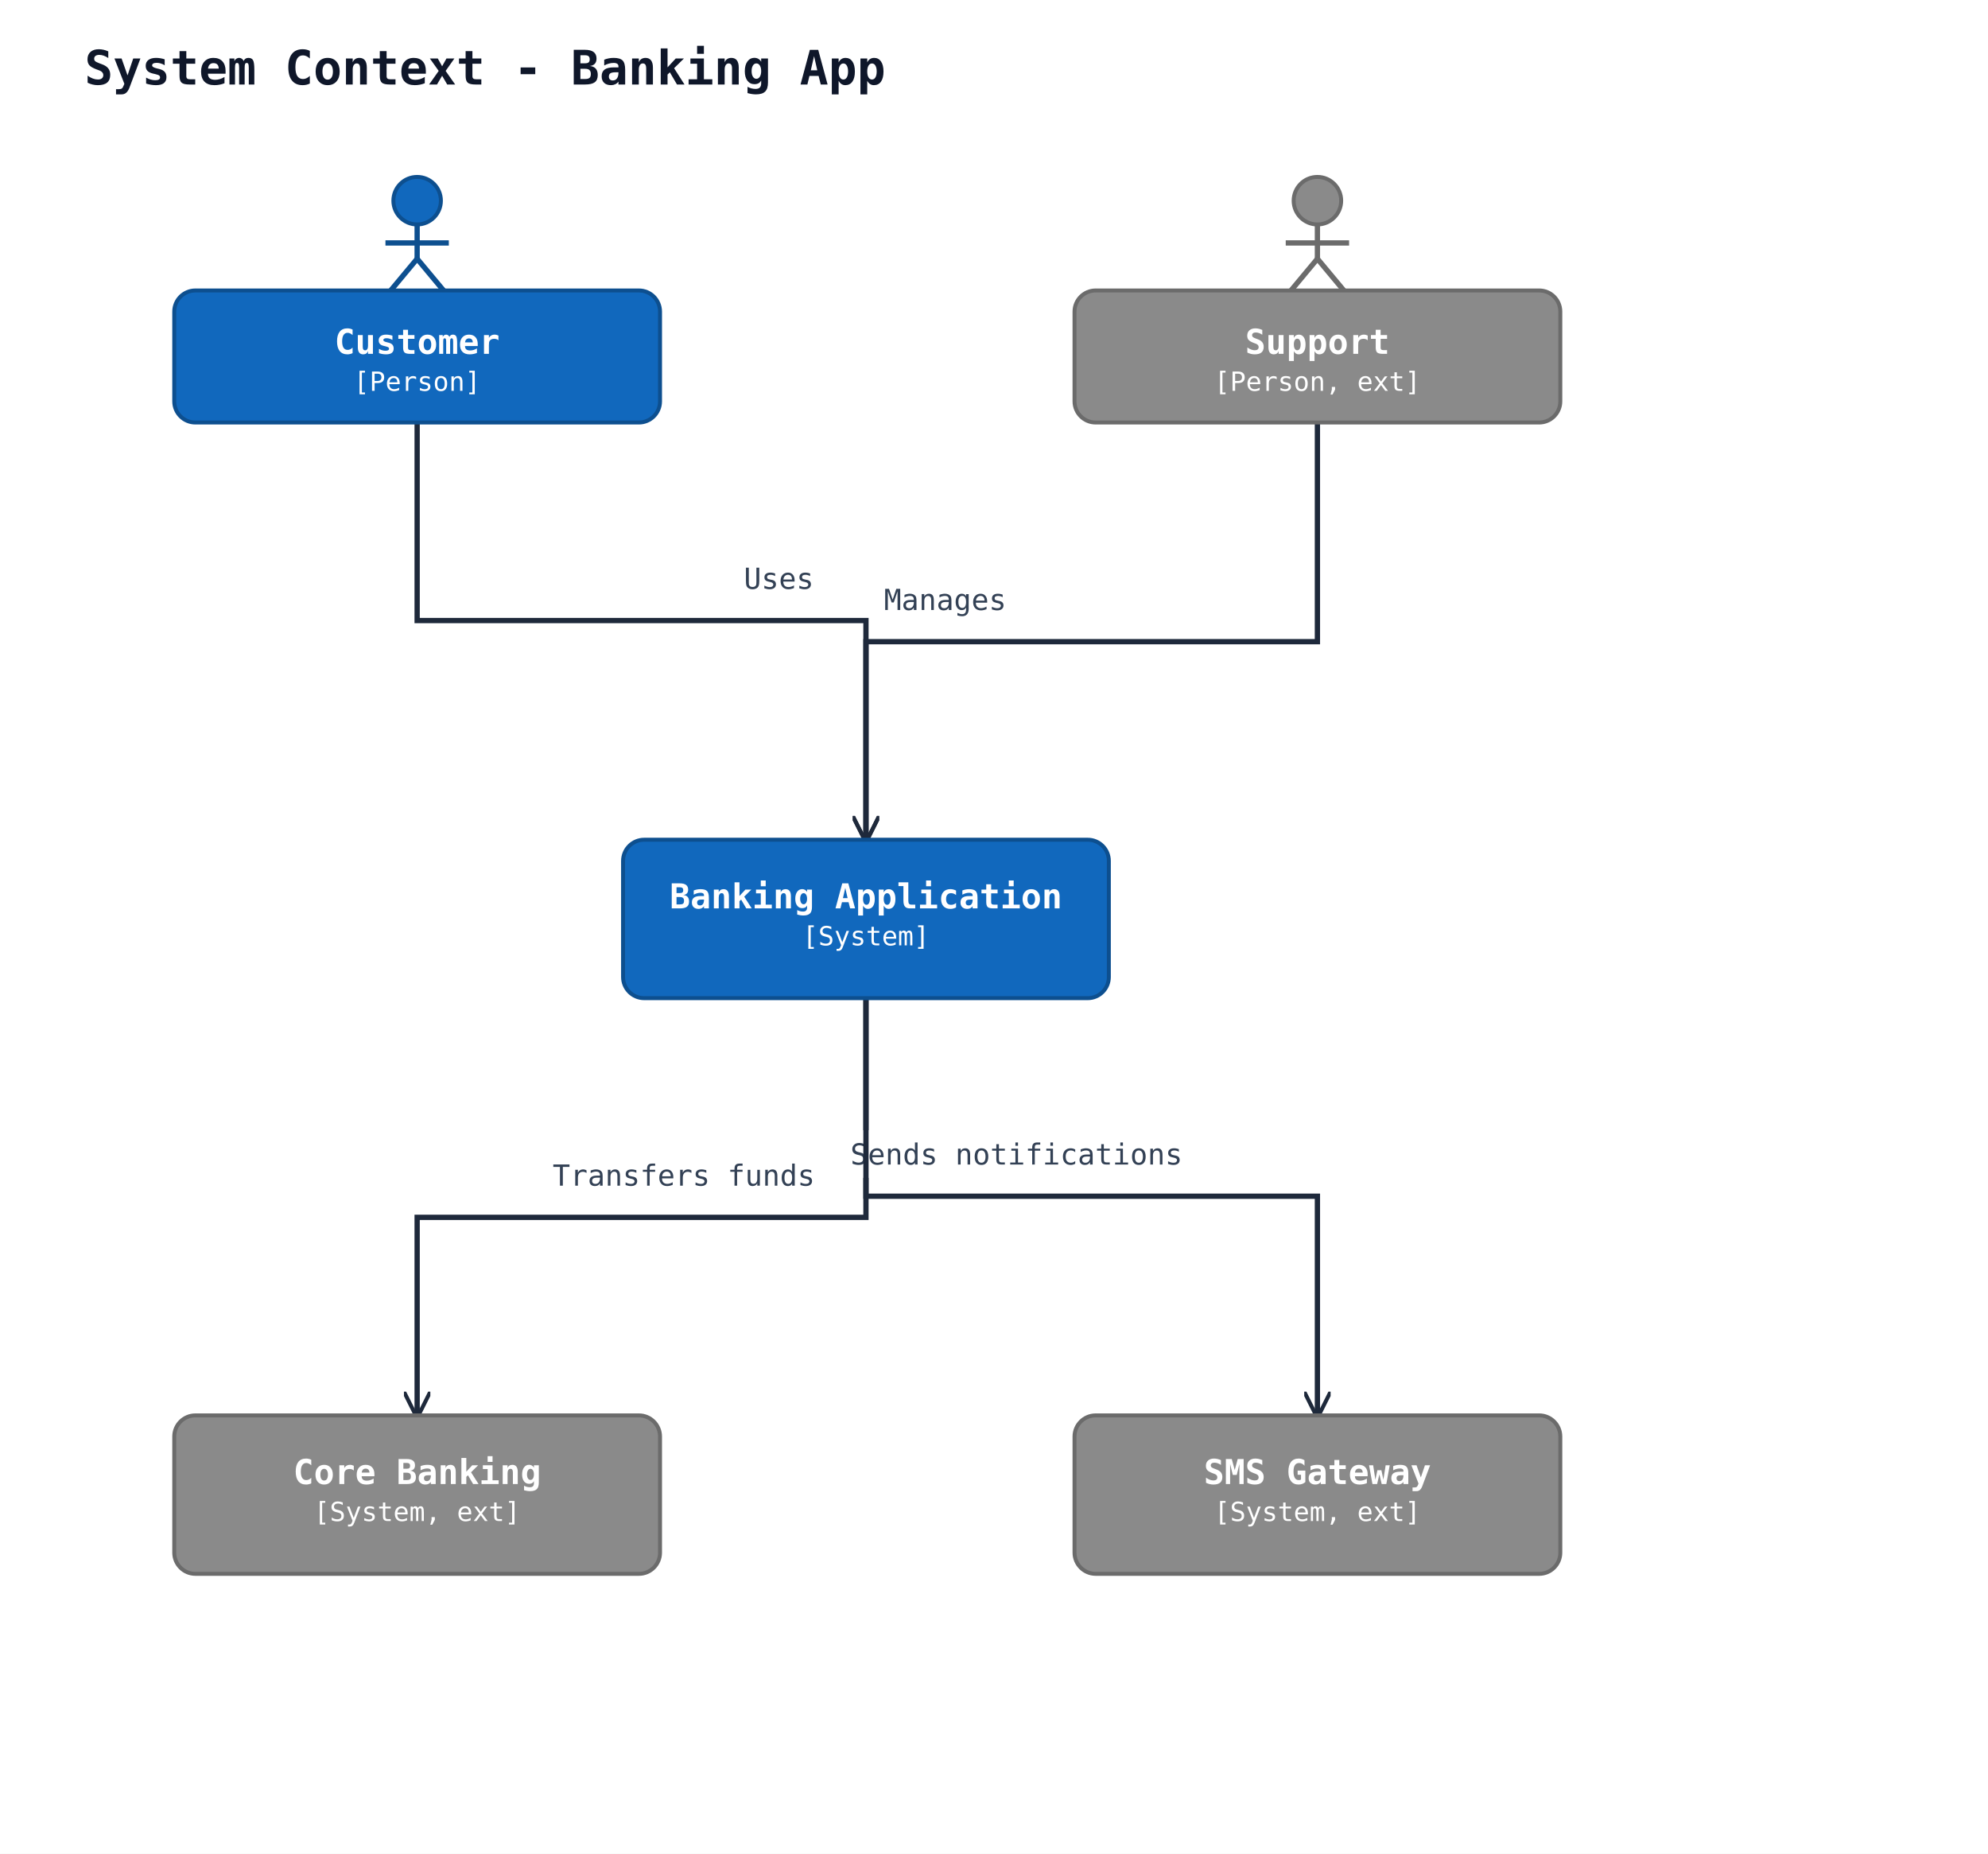
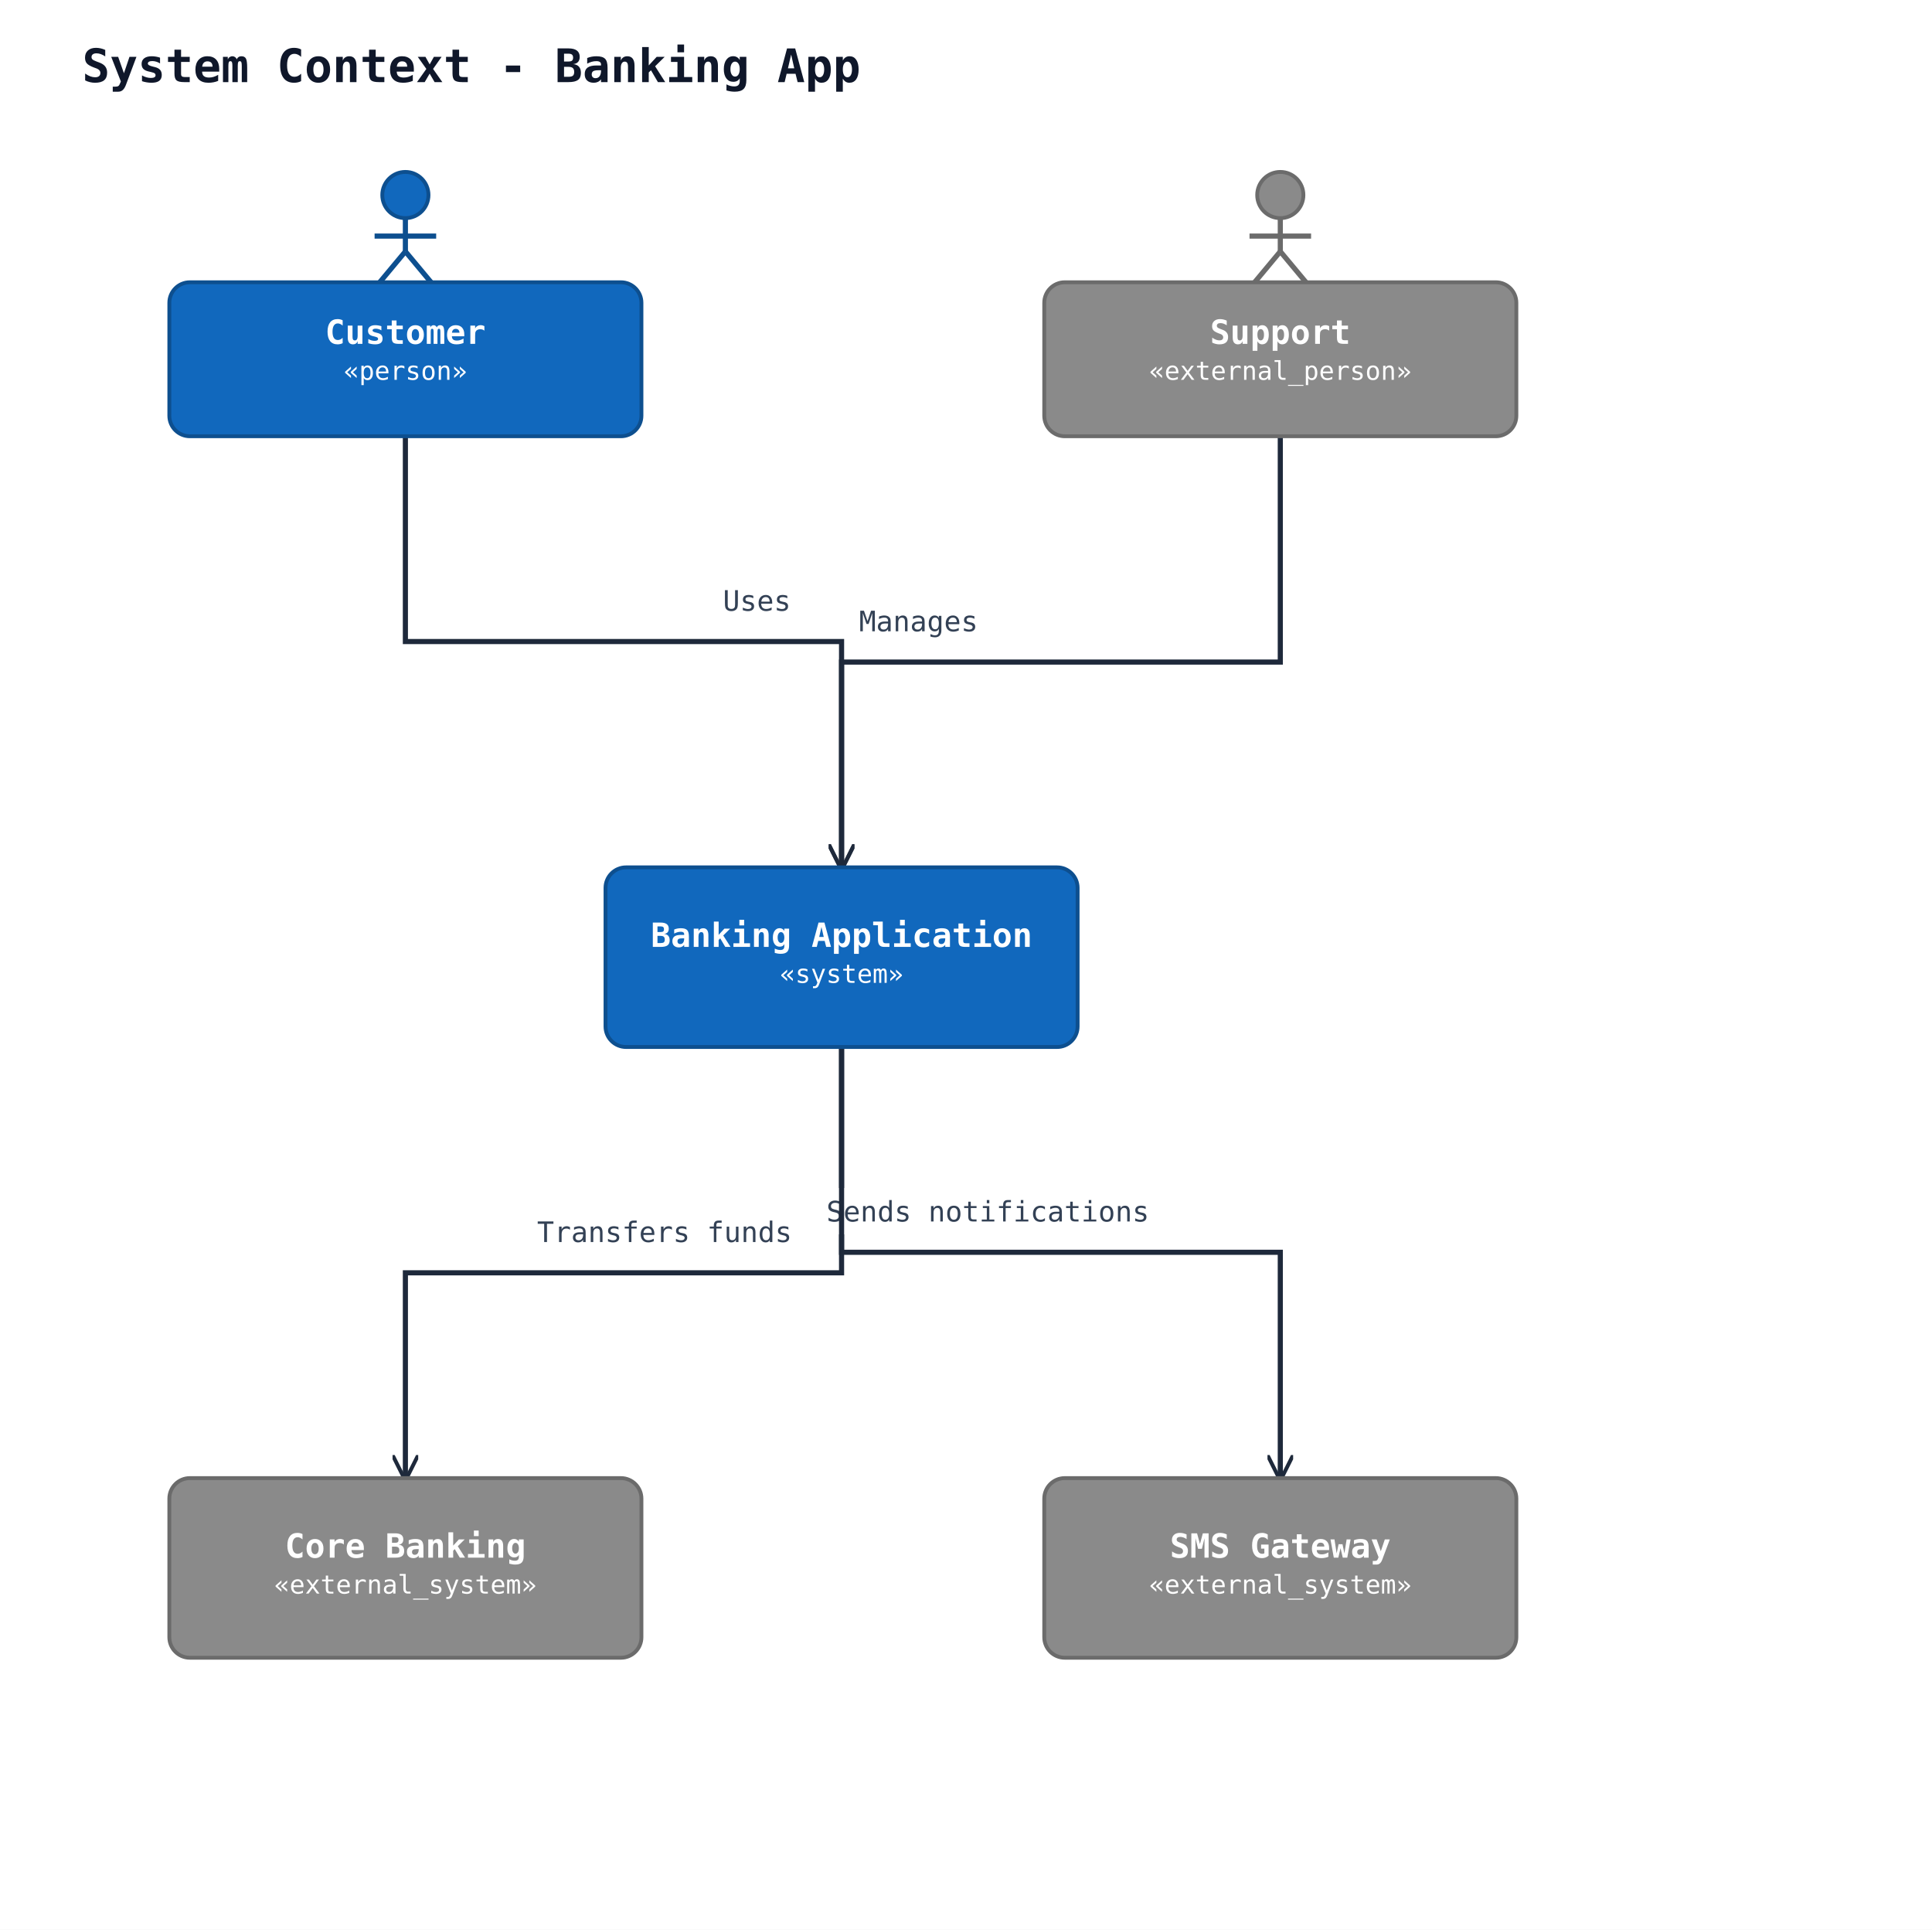
- <svg xmlns="http://www.w3.org/2000/svg" width="753" height="702" viewBox="0 0 753 702" data-orientation="TopToBottom">
+ <svg xmlns="http://www.w3.org/2000/svg" width="753" height="752" viewBox="0 0 753 752" data-orientation="TopToBottom">
  <rect width="100%" height="100%" fill="#ffffff" />
  <defs>
    <marker id="arrow-open" viewBox="0 0 10 10" refX="9" refY="5" markerWidth="10" markerHeight="10" markerUnits="userSpaceOnUse" orient="auto-start-reverse">
      <path d="M0,0 L10,5 L0,10" fill="none" stroke="#1e293b" stroke-width="1.5" />
    </marker>
    <marker id="arrow-triangle" viewBox="0 0 16 16" refX="15" refY="8" markerWidth="16" markerHeight="16" markerUnits="userSpaceOnUse" orient="auto-start-reverse">
      <polygon points="0,1 14,8 0,15" fill="#ffffff" stroke="#1e293b" stroke-width="1.5" fill-rule="nonzero" />
    </marker>
    <marker id="arrow-diamond-filled" viewBox="0 0 14 10" refX="13" refY="5" markerWidth="14" markerHeight="10" markerUnits="userSpaceOnUse" orient="auto-start-reverse">
      <path d="M0,5 L7,0 L14,5 L7,10 z" fill="#1e293b" stroke="#1e293b" stroke-width="1" />
    </marker>
    <marker id="arrow-diamond-open" viewBox="0 0 14 10" refX="13" refY="5" markerWidth="14" markerHeight="10" markerUnits="userSpaceOnUse" orient="auto-start-reverse">
      <path d="M0,5 L7,0 L14,5 L7,10 z" fill="#ffffff" stroke="#1e293b" stroke-width="1" />
    </marker>
  </defs>
  <defs>
    <marker id="arrow-triangle-filled" viewBox="0 0 12 12" refX="11" refY="6" markerWidth="12" markerHeight="12" markerUnits="userSpaceOnUse" orient="auto-start-reverse">
      <polygon points="0,0 12,6 0,12" fill="#1e293b" stroke="#1e293b" stroke-width="1.5" />
    </marker>
    <marker id="arrow-box-filled" viewBox="0 0 12 12" refX="11" refY="6" markerWidth="12" markerHeight="12" markerUnits="userSpaceOnUse" orient="auto-start-reverse">
      <rect x="2" y="2" width="8" height="8" fill="#1e293b" stroke="#1e293b" stroke-width="1.5" />
    </marker>
    <marker id="arrow-plus" viewBox="0 0 12 12" refX="11" refY="6" markerWidth="12" markerHeight="12" markerUnits="userSpaceOnUse" orient="auto-start-reverse">
      <path d="M6,1 L6,11 M1,6 L11,6" fill="none" stroke="#1e293b" stroke-width="1.8" stroke-linecap="round" />
    </marker>
    <marker id="arrow-cross" viewBox="0 0 12 12" refX="11" refY="6" markerWidth="12" markerHeight="12" markerUnits="userSpaceOnUse" orient="auto-start-reverse">
      <path d="M2,2 L10,10 M10,2 L2,10" fill="none" stroke="#1e293b" stroke-width="1.8" stroke-linecap="round" />
    </marker>
    <marker id="arrow-bracket-open" viewBox="0 0 12 14" refX="11" refY="7" markerWidth="12" markerHeight="14" markerUnits="userSpaceOnUse" orient="auto-start-reverse">
      <path d="M10,1 L4,1 L4,13 L10,13" fill="none" stroke="#1e293b" stroke-width="1.8" stroke-linecap="round" stroke-linejoin="round" />
    </marker>
    <marker id="arrow-circle-open" viewBox="0 0 12 12" refX="11" refY="6" markerWidth="12" markerHeight="12" markerUnits="userSpaceOnUse" orient="auto-start-reverse">
      <circle cx="6" cy="6" r="4" fill="#ffffff" stroke="#1e293b" stroke-width="1.5" />
    </marker>
    <marker id="arrow-circle-filled" viewBox="0 0 12 12" refX="11" refY="6" markerWidth="12" markerHeight="12" markerUnits="userSpaceOnUse" orient="auto-start-reverse">
      <circle cx="6" cy="6" r="4" fill="#1e293b" stroke="#1e293b" stroke-width="1.5" />
    </marker>
    <marker id="arrow-double-open" viewBox="0 0 16 12" refX="15" refY="6" markerWidth="16" markerHeight="12" markerUnits="userSpaceOnUse" orient="auto-start-reverse">
      <path d="M0,1 L8,6 L0,11 M7,1 L15,6 L7,11" fill="none" stroke="#1e293b" stroke-width="1.5" stroke-linejoin="round" />
    </marker>
  </defs>
  <text x="32" y="32" font-family="monospace" font-size="18" font-weight="600" fill="#0f172a">System Context - Banking App</text>
-   <polyline class="uml-relation" data-uml-from="customer" data-uml-to="app" data-uml-arrow="--&gt;" points="158,160 158,235 328,235 328,318" fill="none" stroke="#1e293b" stroke-width="2" marker-end="url(#arrow-open)" />
-   <text class="uml-edge-label" data-uml-label-role="edge" x="295" y="223" text-anchor="middle" font-family="monospace" font-size="11" fill="#334155">Uses</text>
-   <polyline class="uml-relation" data-uml-from="support" data-uml-to="app" data-uml-arrow="--&gt;" points="499,160 499,243 328,243 328,318" fill="none" stroke="#1e293b" stroke-width="2" marker-end="url(#arrow-open)" />
-   <text class="uml-edge-label" data-uml-label-role="edge" x="358" y="231" text-anchor="middle" font-family="monospace" font-size="11" fill="#334155">Manages</text>
-   <polyline class="uml-relation" data-uml-from="app" data-uml-to="sms" data-uml-arrow="--&gt;" points="328,378 328,453 499,453 499,536" fill="none" stroke="#1e293b" stroke-width="2" marker-end="url(#arrow-open)" />
-   <rect class="uml-edge-label-bg" data-uml-label-role="edge-background" x="317" y="428" width="136" height="18" fill="white" opacity="0.85" />
-   <rect class="uml-edge-label-bg" data-uml-label-role="edge-background" x="317" y="428" width="136" height="18" fill="white" opacity="0.85" />
-   <text class="uml-edge-label" data-uml-label-role="edge" x="385" y="441" text-anchor="middle" font-family="monospace" font-size="11" fill="#334155">Sends notifications</text>
-   <polyline class="uml-relation" data-uml-from="app" data-uml-to="bank" data-uml-arrow="--&gt;" points="328,378 328,461 158,461 158,536" fill="none" stroke="#1e293b" stroke-width="2" marker-end="url(#arrow-open)" />
-   <text class="uml-edge-label" data-uml-label-role="edge" x="259" y="449" text-anchor="middle" font-family="monospace" font-size="11" fill="#334155">Transfers funds</text>
+   <polyline class="uml-relation" data-uml-from="customer" data-uml-to="app" data-uml-arrow="--&gt;" points="158,170 158,250 328,250 328,338" fill="none" stroke="#1e293b" stroke-width="2" marker-end="url(#arrow-open)" />
+   <text class="uml-edge-label" data-uml-label-role="edge" x="295" y="238" text-anchor="middle" font-family="monospace" font-size="11" fill="#334155">Uses</text>
+   <polyline class="uml-relation" data-uml-from="support" data-uml-to="app" data-uml-arrow="--&gt;" points="499,170 499,258 328,258 328,338" fill="none" stroke="#1e293b" stroke-width="2" marker-end="url(#arrow-open)" />
+   <text class="uml-edge-label" data-uml-label-role="edge" x="358" y="246" text-anchor="middle" font-family="monospace" font-size="11" fill="#334155">Manages</text>
+   <polyline class="uml-relation" data-uml-from="app" data-uml-to="sms" data-uml-arrow="--&gt;" points="328,408 328,488 499,488 499,576" fill="none" stroke="#1e293b" stroke-width="2" marker-end="url(#arrow-open)" />
+   <rect class="uml-edge-label-bg" data-uml-label-role="edge-background" x="317" y="463" width="136" height="18" fill="white" opacity="0.85" />
+   <rect class="uml-edge-label-bg" data-uml-label-role="edge-background" x="317" y="463" width="136" height="18" fill="white" opacity="0.85" />
+   <text class="uml-edge-label" data-uml-label-role="edge" x="385" y="476" text-anchor="middle" font-family="monospace" font-size="11" fill="#334155">Sends notifications</text>
+   <polyline class="uml-relation" data-uml-from="app" data-uml-to="bank" data-uml-arrow="--&gt;" points="328,408 328,496 158,496 158,576" fill="none" stroke="#1e293b" stroke-width="2" marker-end="url(#arrow-open)" />
+   <text class="uml-edge-label" data-uml-label-role="edge" x="259" y="484" text-anchor="middle" font-family="monospace" font-size="11" fill="#334155">Transfers funds</text>
  <circle cx="158" cy="76" r="9" fill="#1168bd" stroke="#0d4f8f" stroke-width="1.5" />
  <line x1="158" y1="85" x2="158" y2="98" stroke="#0d4f8f" stroke-width="2" />
  <line x1="146" y1="92" x2="170" y2="92" stroke="#0d4f8f" stroke-width="2" />
  <line x1="158" y1="98" x2="148" y2="110" stroke="#0d4f8f" stroke-width="2" />
  <line x1="158" y1="98" x2="168" y2="110" stroke="#0d4f8f" stroke-width="2" />
-   <rect x="66" y="110" width="184" height="50" rx="8" ry="8" fill="#1168bd" stroke="#0d4f8f" stroke-width="1.5" />
+   <rect x="66" y="110" width="184" height="60" rx="8" ry="8" fill="#1168bd" stroke="#0d4f8f" stroke-width="1.5" />
  <text x="158" y="134" text-anchor="middle" font-family="monospace" font-size="13" font-weight="600" fill="#ffffff">Customer</text>
-   <text x="158" y="148" text-anchor="middle" font-family="monospace" font-size="10" fill="#ffffff">[Person]</text>
+   <text x="158" y="148" text-anchor="middle" font-family="monospace" font-size="10" fill="#ffffff">«person»</text>
  <circle cx="499" cy="76" r="9" fill="#8a8a8a" stroke="#6b6b6b" stroke-width="1.5" />
  <line x1="499" y1="85" x2="499" y2="98" stroke="#6b6b6b" stroke-width="2" />
  <line x1="487" y1="92" x2="511" y2="92" stroke="#6b6b6b" stroke-width="2" />
  <line x1="499" y1="98" x2="489" y2="110" stroke="#6b6b6b" stroke-width="2" />
  <line x1="499" y1="98" x2="509" y2="110" stroke="#6b6b6b" stroke-width="2" />
-   <rect x="407" y="110" width="184" height="50" rx="8" ry="8" fill="#8a8a8a" stroke="#6b6b6b" stroke-width="1.5" />
+   <rect x="407" y="110" width="184" height="60" rx="8" ry="8" fill="#8a8a8a" stroke="#6b6b6b" stroke-width="1.5" />
  <text x="499" y="134" text-anchor="middle" font-family="monospace" font-size="13" font-weight="600" fill="#ffffff">Support</text>
-   <text x="499" y="148" text-anchor="middle" font-family="monospace" font-size="10" fill="#ffffff">[Person, ext]</text>
-   <rect x="236" y="318" width="184" height="60" rx="8" ry="8" fill="#1168bd" stroke="#0d4f8f" stroke-width="1.5" />
-   <text x="328" y="344" text-anchor="middle" font-family="monospace" font-size="13" font-weight="600" fill="#ffffff">Banking Application</text>
-   <text x="328" y="358" text-anchor="middle" font-family="monospace" font-size="10" fill="#ffffff">[System]</text>
-   <rect x="407" y="536" width="184" height="60" rx="8" ry="8" fill="#8a8a8a" stroke="#6b6b6b" stroke-width="1.5" />
-   <text x="499" y="562" text-anchor="middle" font-family="monospace" font-size="13" font-weight="600" fill="#ffffff">SMS Gateway</text>
-   <text x="499" y="576" text-anchor="middle" font-family="monospace" font-size="10" fill="#ffffff">[System, ext]</text>
-   <rect x="66" y="536" width="184" height="60" rx="8" ry="8" fill="#8a8a8a" stroke="#6b6b6b" stroke-width="1.5" />
-   <text x="158" y="562" text-anchor="middle" font-family="monospace" font-size="13" font-weight="600" fill="#ffffff">Core Banking</text>
-   <text x="158" y="576" text-anchor="middle" font-family="monospace" font-size="10" fill="#ffffff">[System, ext]</text>
+   <text x="499" y="148" text-anchor="middle" font-family="monospace" font-size="10" fill="#ffffff">«external_person»</text>
+   <rect x="236" y="338" width="184" height="70" rx="8" ry="8" fill="#1168bd" stroke="#0d4f8f" stroke-width="1.5" />
+   <text x="328" y="369" text-anchor="middle" font-family="monospace" font-size="13" font-weight="600" fill="#ffffff">Banking Application</text>
+   <text x="328" y="383" text-anchor="middle" font-family="monospace" font-size="10" fill="#ffffff">«system»</text>
+   <rect x="407" y="576" width="184" height="70" rx="8" ry="8" fill="#8a8a8a" stroke="#6b6b6b" stroke-width="1.5" />
+   <text x="499" y="607" text-anchor="middle" font-family="monospace" font-size="13" font-weight="600" fill="#ffffff">SMS Gateway</text>
+   <text x="499" y="621" text-anchor="middle" font-family="monospace" font-size="10" fill="#ffffff">«external_system»</text>
+   <rect x="66" y="576" width="184" height="70" rx="8" ry="8" fill="#8a8a8a" stroke="#6b6b6b" stroke-width="1.5" />
+   <text x="158" y="607" text-anchor="middle" font-family="monospace" font-size="13" font-weight="600" fill="#ffffff">Core Banking</text>
+   <text x="158" y="621" text-anchor="middle" font-family="monospace" font-size="10" fill="#ffffff">«external_system»</text>
</svg>
